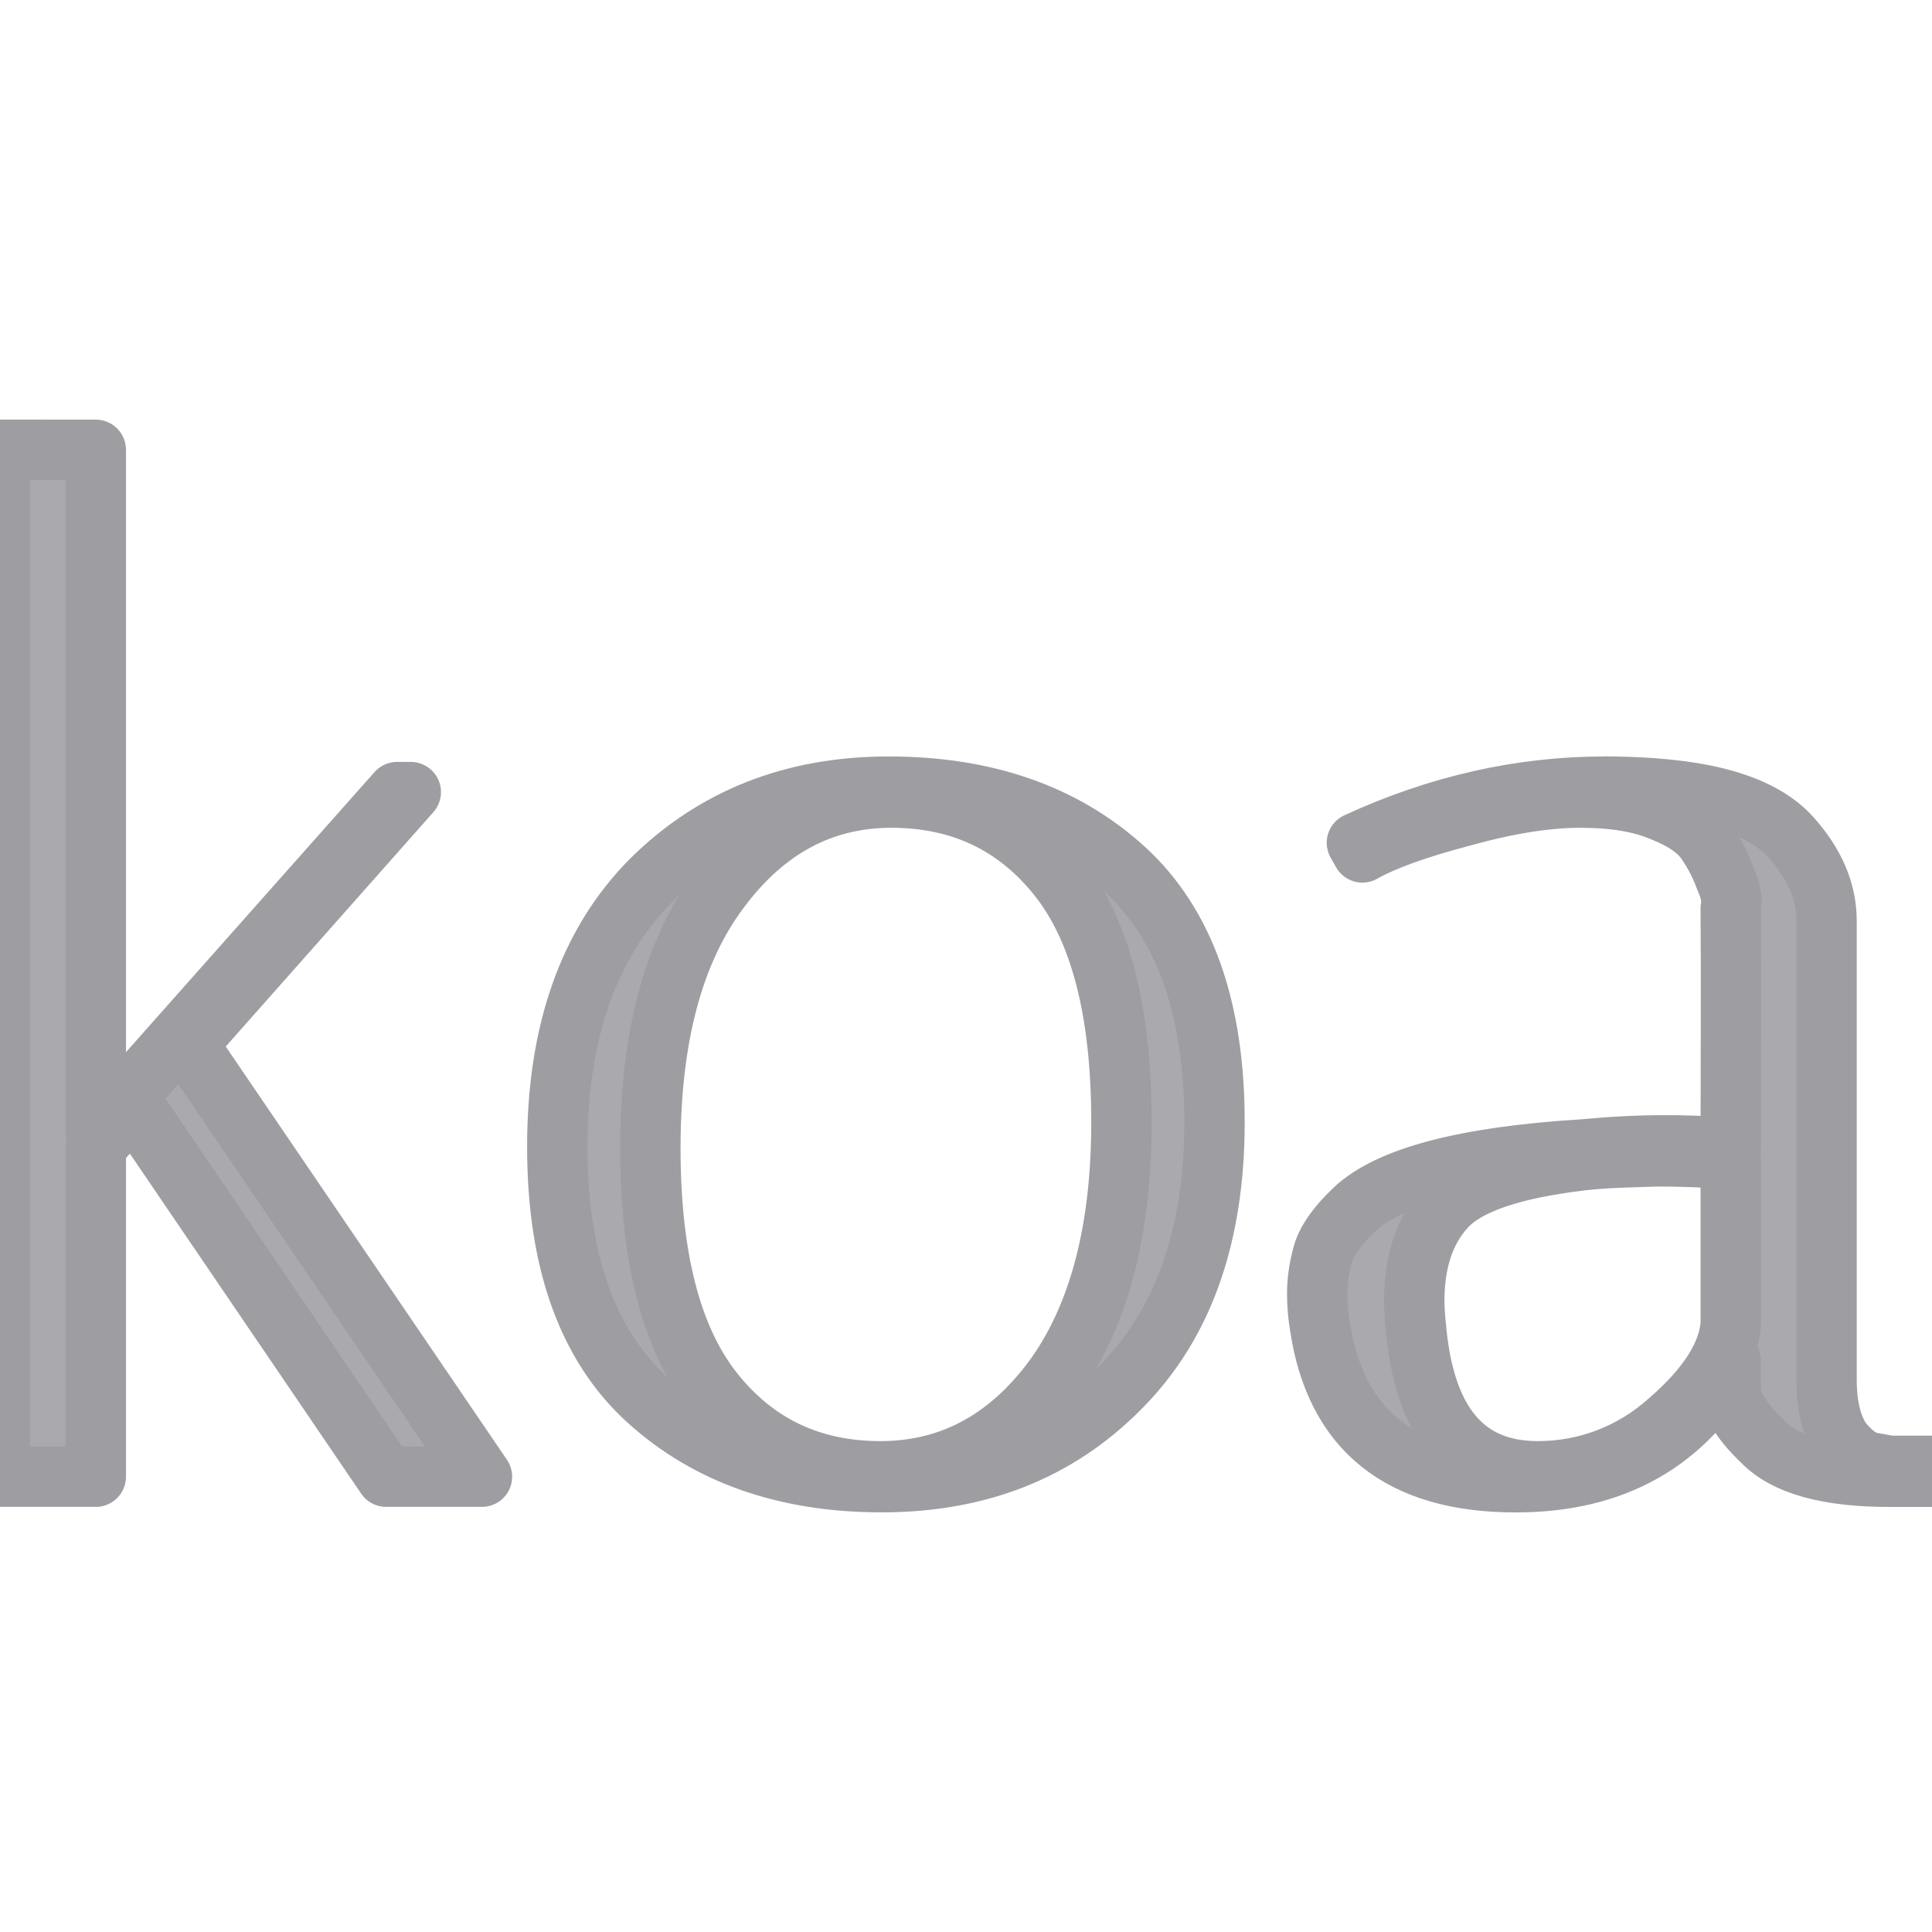
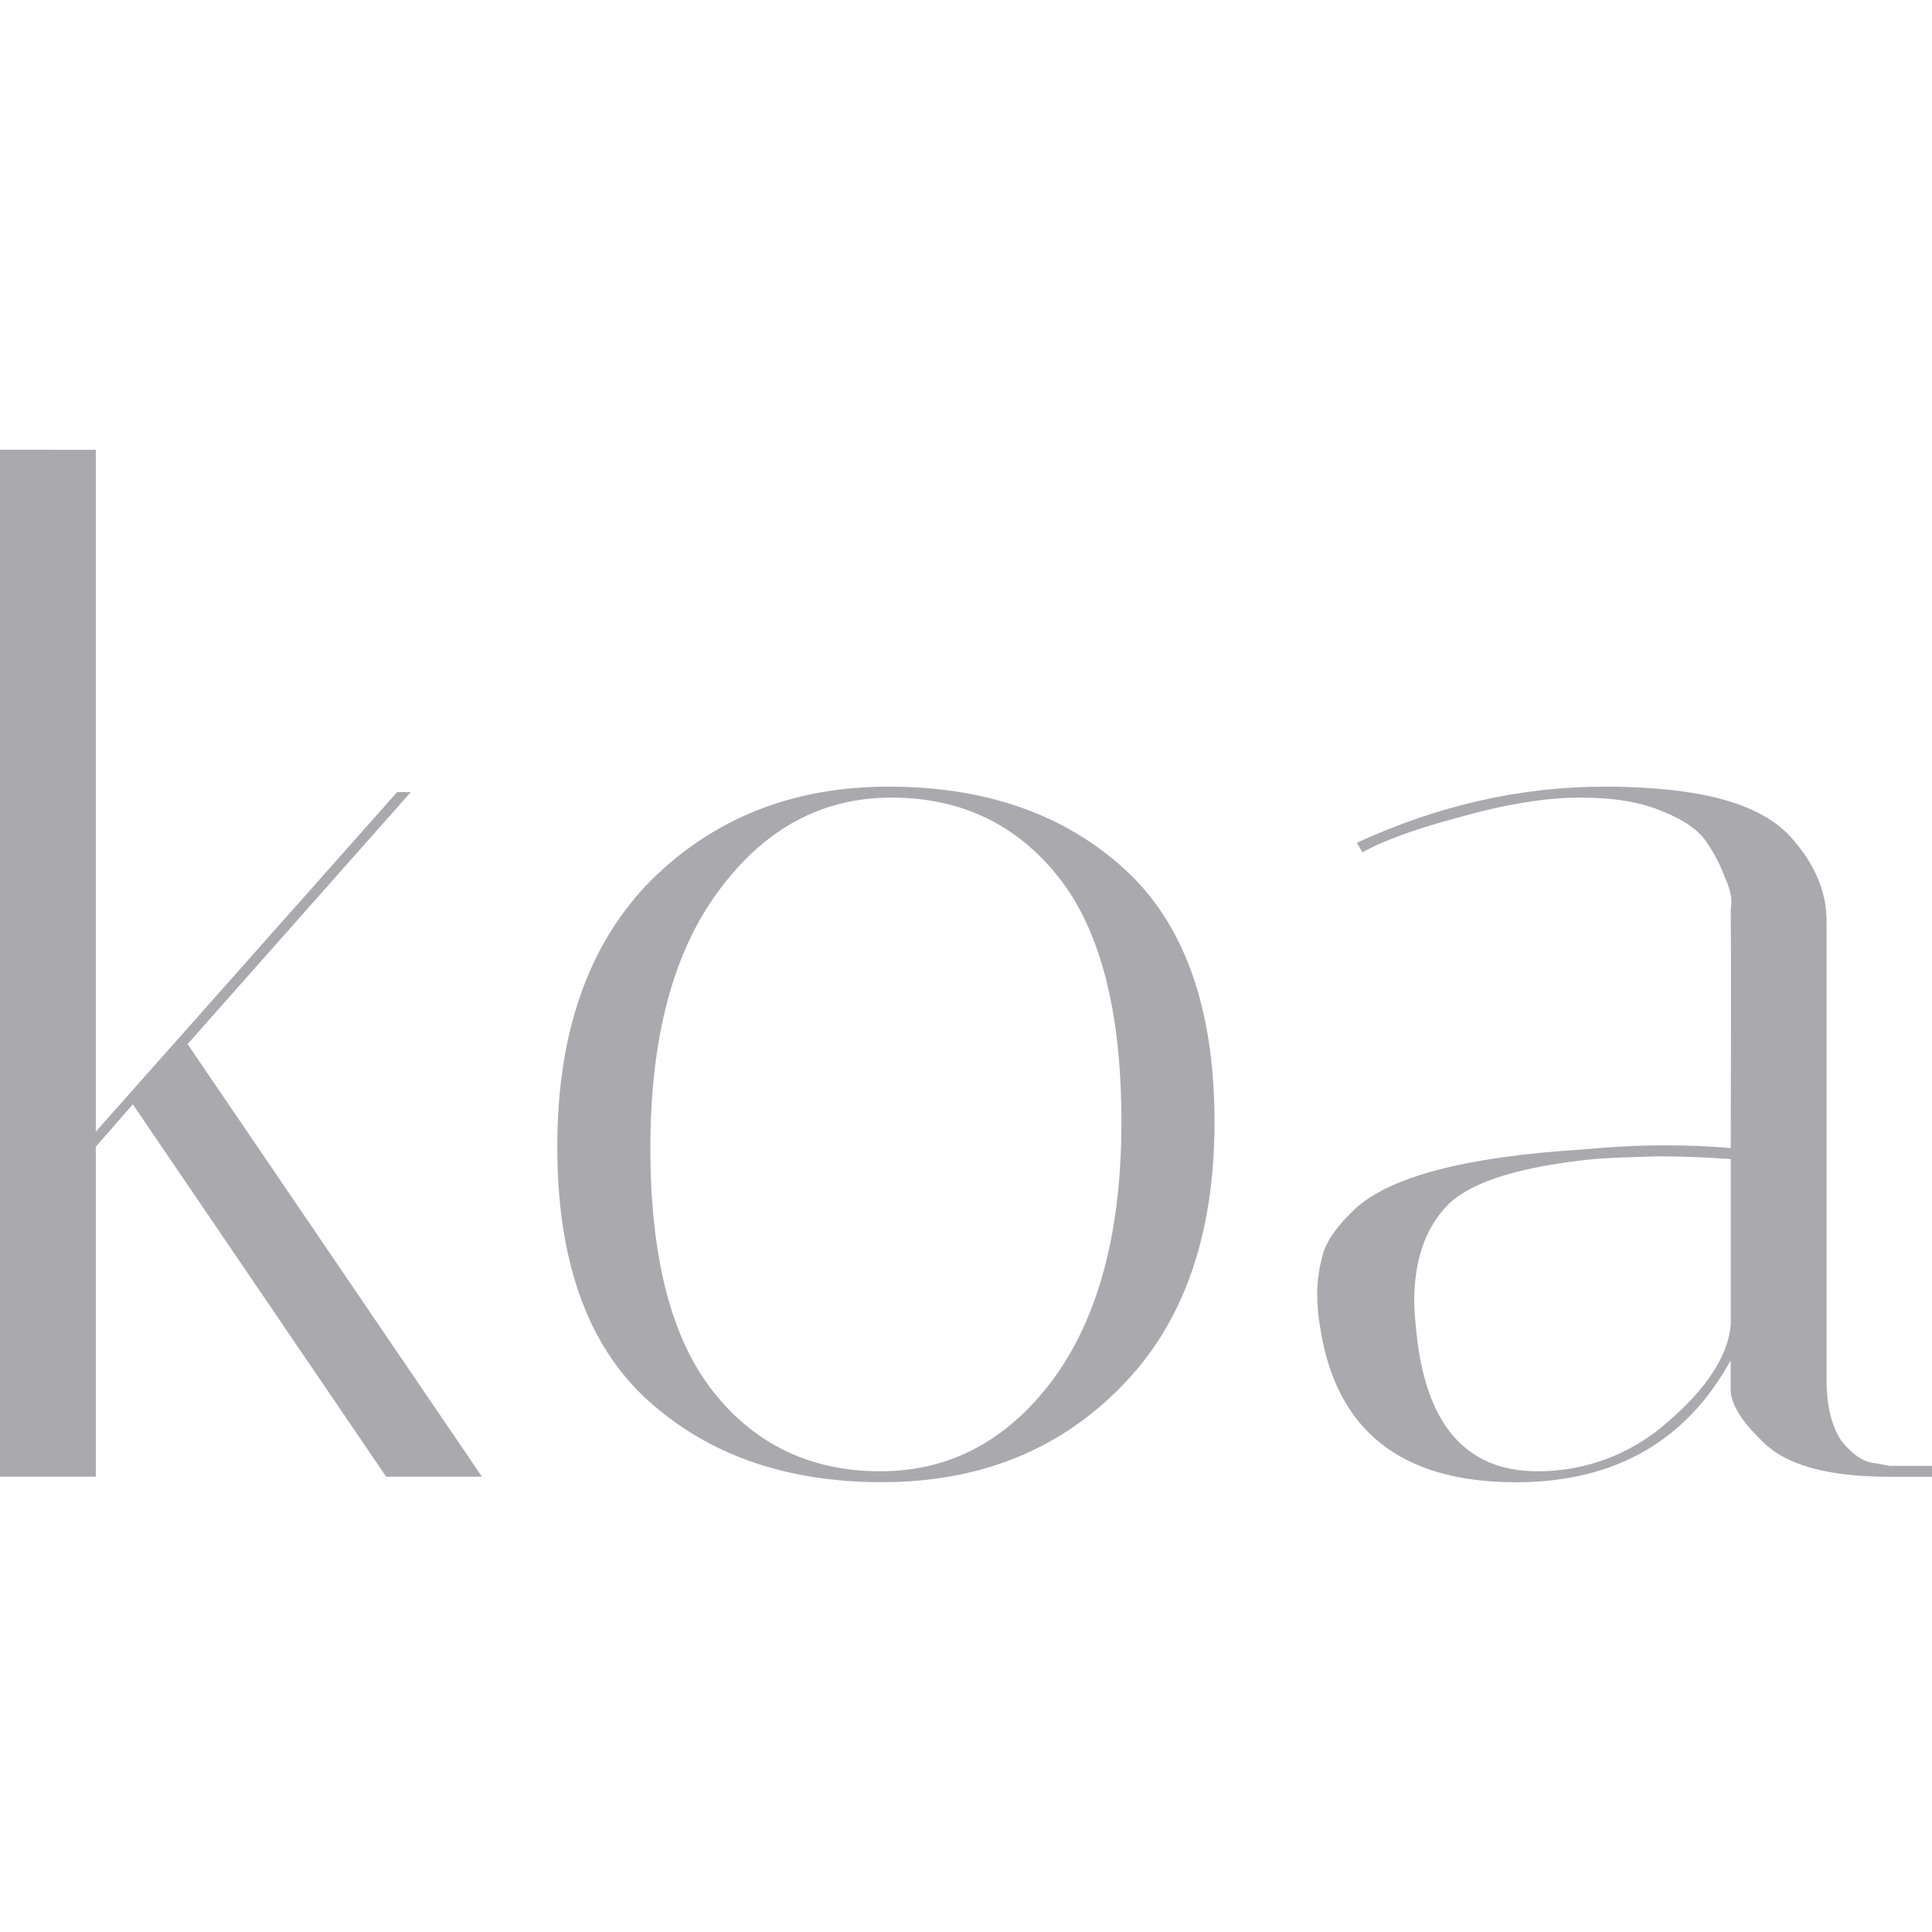
<svg xmlns="http://www.w3.org/2000/svg" viewBox="0 0 24 24" role="img" aria-label="Koa">
-   <style>@keyframes tss_koa_fl{0%{fill-opacity:0.28}36%,84%{fill-opacity:1}100%{fill-opacity:0.28}}.tss_koa_fl{animation:tss_koa_fl 3.6s cubic-bezier(0.22,1,0.36,1) infinite}@keyframes tss_koa_sp0{0%,0%{stroke-dashoffset:100;stroke-opacity:1}30%,78%{stroke-dashoffset:0;stroke-opacity:0.25}100%{stroke-dashoffset:-100;stroke-opacity:1}}.tss_koa_sp0{stroke-dasharray:100;animation:tss_koa_sp0 3.6s cubic-bezier(0.22,1,0.36,1) infinite}@keyframes tss_koa_sp1{0%,6%{stroke-dashoffset:100;stroke-opacity:1}35%,78%{stroke-dashoffset:0;stroke-opacity:0.25}100%{stroke-dashoffset:-100;stroke-opacity:1}}.tss_koa_sp1{stroke-dasharray:100;animation:tss_koa_sp1 3.6s cubic-bezier(0.22,1,0.36,1) infinite}@keyframes tss_koa_sp2{0%,12%{stroke-dashoffset:100;stroke-opacity:1}40%,78%{stroke-dashoffset:0;stroke-opacity:0.25}100%{stroke-dashoffset:-100;stroke-opacity:1}}.tss_koa_sp2{stroke-dasharray:100;animation:tss_koa_sp2 3.6s cubic-bezier(0.22,1,0.36,1) infinite}@media (prefers-reduced-motion: reduce){.tss_koa_fl{animation:none!important;fill-opacity:1!important}.tss_koa_sp0{animation:none!important;stroke-dashoffset:0!important;stroke-opacity:0!important}.tss_koa_sp1{animation:none!important;stroke-dashoffset:0!important;stroke-opacity:0!important}.tss_koa_sp2{animation:none!important;stroke-dashoffset:0!important;stroke-opacity:0!important}}</style>
-   <path class="tss_koa_fl" fill="#A9A9AE" fill-rule="evenodd" d="M0 5.587v12.757h1.19v-4.099l.46-.527 3.147 4.626h1.19L2.33 12.97l2.773-3.13h-.17L1.19 14.058v-8.47zm11.039 4.185c-1.19 0-2.177.391-2.96 1.173-.77.783-1.156 1.883-1.156 3.3 0 1.418.374 2.467 1.122 3.147.749.68 1.718 1.02 2.909 1.02 1.202 0 2.188-.39 2.96-1.173.782-.783 1.173-1.883 1.173-3.3 0-1.417-.374-2.466-1.122-3.147-.749-.68-1.724-1.02-2.926-1.02zm8.896 0c-1.043 0-2.07.232-3.079.697l.068.12c.261-.148.67-.296 1.225-.443.567-.159 1.06-.238 1.48-.238.42 0 .76.057 1.02.17.26.102.442.227.545.374.102.148.18.3.238.46.068.147.09.272.068.374.007.97 0 1.988 0 2.976a9.269 9.269 0 00-.834-.034c-.306 0-.64.017-1.003.051-1.463.091-2.41.34-2.841.749-.215.204-.346.391-.391.561-.046.17-.068.329-.068.476 0 .136.011.273.034.409.193 1.292 1.003 1.939 2.432 1.939 1.225 0 2.115-.505 2.67-1.514v.357c0 .181.131.397.392.646.283.295.81.443 1.582.443H24v-.136h-.527l-.187-.034c-.136-.012-.272-.103-.409-.273-.124-.181-.187-.436-.187-.765v-5.698c0-.363-.147-.709-.442-1.038-.498-.557-1.564-.624-2.313-.63zm-8.862.136c.862 0 1.553.329 2.075.986.522.658.783 1.673.783 3.045 0 1.36-.284 2.427-.85 3.198-.568.76-1.282 1.14-2.144 1.14-.862 0-1.554-.33-2.075-.987-.522-.658-.783-1.667-.783-3.028 0-1.372.284-2.438.85-3.198.568-.77 1.282-1.156 2.144-1.156zm9.491 4.456c.318 0 .63.012.936.034v2.058c-.034.386-.295.789-.783 1.208a2.416 2.416 0 01-1.616.613c-.907 0-1.411-.601-1.513-1.803a3.155 3.155 0 01-.02-.307c0-.499.131-.89.392-1.173.26-.284.822-.477 1.684-.579.314-.038.64-.039.92-.05z" />
-   <path class="tss_koa_sp0" pathLength="100" fill="none" stroke="#9D9DA2" stroke-width="0.75" stroke-linecap="round" stroke-linejoin="round" d="M0 5.587 v12.757 h1.19 v-4.099 l0.46 -0.527 l3.147 4.626 h1.19 L2.33 12.97 l2.773 -3.13 h-0.17 L1.19 14.058 v-8.47 Z M11.039 9.772 c-1.19 0 -2.177 0.391 -2.96 1.173 c-0.77 0.783 -1.156 1.883 -1.156 3.3 c0 1.418 0.374 2.467 1.122 3.147 c0.749 0.68 1.718 1.02 2.909 1.02 c1.202 0 2.188 -0.39 2.96 -1.173 c0.782 -0.783 1.173 -1.883 1.173 -3.3 c0 -1.417 -0.374 -2.466 -1.122 -3.147 c-0.749 -0.68 -1.724 -1.02 -2.926 -1.02 Z" />
-   <path class="tss_koa_sp1" pathLength="100" fill="none" stroke="#9D9DA2" stroke-width="0.75" stroke-linecap="round" stroke-linejoin="round" d="M19.935 9.772 c-1.043 0 -2.07 0.232 -3.079 0.697 l0.068 0.12 c0.261 -0.148 0.67 -0.296 1.225 -0.443 c0.567 -0.159 1.06 -0.238 1.48 -0.238 c0.42 0 0.76 0.057 1.02 0.17 c0.26 0.102 0.442 0.227 0.545 0.374 c0.102 0.148 0.18 0.3 0.238 0.46 c0.068 0.147 0.09 0.272 0.068 0.374 c0.007 0.97 0 1.988 0 2.976 a9.269 9.269 0 0 0 -0.834 -0.034 c-0.306 0 -0.64 0.017 -1.003 0.051 c-1.463 0.091 -2.41 0.34 -2.841 0.749 c-0.215 0.204 -0.346 0.391 -0.391 0.561 c-0.046 0.17 -0.068 0.329 -0.068 0.476 c0 0.136 0.011 0.273 0.034 0.409 c0.193 1.292 1.003 1.939 2.432 1.939 c1.225 0 2.115 -0.505 2.67 -1.514 v0.357 c0 0.181 0.131 0.397 0.392 0.646 c0.283 0.295 0.81 0.443 1.582 0.443 H24 v-0.136 h-0.527 l-0.187 -0.034 c-0.136 -0.012 -0.272 -0.103 -0.409 -0.273 c-0.124 -0.181 -0.187 -0.436 -0.187 -0.765 v-5.698 c0 -0.363 -0.147 -0.709 -0.442 -1.038 c-0.498 -0.557 -1.564 -0.624 -2.313 -0.63 Z M11.073 9.908 c0.862 0 1.553 0.329 2.075 0.986 c0.522 0.658 0.783 1.673 0.783 3.045 c0 1.36 -0.284 2.427 -0.85 3.198 c-0.568 0.76 -1.282 1.14 -2.144 1.14 c-0.862 0 -1.554 -0.33 -2.075 -0.987 c-0.522 -0.658 -0.783 -1.667 -0.783 -3.028 c0 -1.372 0.284 -2.438 0.85 -3.198 c0.568 -0.77 1.282 -1.156 2.144 -1.156 Z" />
-   <path class="tss_koa_sp2" pathLength="100" fill="none" stroke="#9D9DA2" stroke-width="0.75" stroke-linecap="round" stroke-linejoin="round" d="M20.564 14.364 c0.318 0 0.63 0.012 0.936 0.034 v2.058 c-0.034 0.386 -0.295 0.789 -0.783 1.208 a2.416 2.416 0 0 1 -1.616 0.613 c-0.907 0 -1.411 -0.601 -1.513 -1.803 a3.155 3.155 0 0 1 -0.02 -0.307 c0 -0.499 0.131 -0.89 0.392 -1.173 c0.26 -0.284 0.822 -0.477 1.684 -0.579 c0.314 -0.038 0.64 -0.039 0.92 -0.05 Z" />
+   <style>@keyframes tss_koa_al{0%{opacity:0}4%,92%{opacity:1}98%,100%{opacity:0}}@keyframes tss_koa_fl{0%,34%{fill-opacity:.3}52%,100%{fill-opacity:1}}@keyframes tss_koa_tr{0%{stroke-dashoffset:100;opacity:1}38%{stroke-dashoffset:0;opacity:1}48%{opacity:1}58%,100%{stroke-dashoffset:0;opacity:0}}@keyframes tss_koa_pl{0%,60%{transform:scale(1)}80%{transform:scale(1.02)}100%{transform:scale(1)}}.tss_koa_al{animation:tss_koa_al 3.6s linear infinite}.tss_koa_fl{animation:tss_koa_fl 3.6s cubic-bezier(.22,1,.36,1) infinite}.tss_koa_tr{animation:tss_koa_tr 3.6s cubic-bezier(.22,1,.36,1) infinite}.tss_koa_pl{transform-box:fill-box;transform-origin:50% 50%;animation:tss_koa_pl 3.6s ease-in-out infinite}@media (prefers-reduced-motion: reduce){.tss_koa_al,.tss_koa_fl,.tss_koa_tr,.tss_koa_pl{animation:none!important}.tss_koa_al{opacity:1!important}.tss_koa_fl{fill-opacity:1!important}.tss_koa_tr{opacity:0!important}.tss_koa_pl{transform:none!important}}</style>
+   <g class="tss_koa_al">
+     <g class="tss_koa_pl">
+       <path class="tss_koa_fl" fill="#A9A9AE" fill-rule="evenodd" d="M0 5.587v12.757h1.19v-4.099l.46-.527 3.147 4.626h1.19L2.33 12.97l2.773-3.13h-.17L1.19 14.058v-8.47zm11.039 4.185c-1.19 0-2.177.391-2.96 1.173-.77.783-1.156 1.883-1.156 3.3 0 1.418.374 2.467 1.122 3.147.749.68 1.718 1.02 2.909 1.02 1.202 0 2.188-.39 2.96-1.173.782-.783 1.173-1.883 1.173-3.3 0-1.417-.374-2.466-1.122-3.147-.749-.68-1.724-1.02-2.926-1.02zm8.896 0c-1.043 0-2.07.232-3.079.697l.068.12c.261-.148.67-.296 1.225-.443.567-.159 1.06-.238 1.48-.238.42 0 .76.057 1.02.17.26.102.442.227.545.374.102.148.18.3.238.46.068.147.09.272.068.374.007.97 0 1.988 0 2.976a9.269 9.269 0 00-.834-.034c-.306 0-.64.017-1.003.051-1.463.091-2.41.34-2.841.749-.215.204-.346.391-.391.561-.046.17-.068.329-.068.476 0 .136.011.273.034.409.193 1.292 1.003 1.939 2.432 1.939 1.225 0 2.115-.505 2.67-1.514v.357c0 .181.131.397.392.646.283.295.81.443 1.582.443H24v-.136h-.527l-.187-.034c-.136-.012-.272-.103-.409-.273-.124-.181-.187-.436-.187-.765v-5.698c0-.363-.147-.709-.442-1.038-.498-.557-1.564-.624-2.313-.63zm-8.862.136c.862 0 1.553.329 2.075.986.522.658.783 1.673.783 3.045 0 1.36-.284 2.427-.85 3.198-.568.76-1.282 1.14-2.144 1.14-.862 0-1.554-.33-2.075-.987-.522-.658-.783-1.667-.783-3.028 0-1.372.284-2.438.85-3.198.568-.77 1.282-1.156 2.144-1.156zm9.491 4.456c.318 0 .63.012.936.034v2.058c-.034.386-.295.789-.783 1.208a2.416 2.416 0 01-1.616.613c-.907 0-1.411-.601-1.513-1.803a3.155 3.155 0 01-.02-.307c0-.499.131-.89.392-1.173.26-.284.822-.477 1.684-.579.314-.038.64-.039.92-.05z" />
+       <path class="tss_koa_tr" pathLength="100" fill="none" stroke="#9D9DA2" stroke-width=".55" stroke-linecap="round" stroke-linejoin="round" stroke-dasharray="100" stroke-dashoffset="100" fill-rule="evenodd" d="M0 5.587v12.757h1.19v-4.099l.46-.527 3.147 4.626h1.19L2.33 12.97l2.773-3.13h-.17L1.19 14.058v-8.47zm11.039 4.185c-1.19 0-2.177.391-2.96 1.173-.77.783-1.156 1.883-1.156 3.3 0 1.418.374 2.467 1.122 3.147.749.68 1.718 1.02 2.909 1.02 1.202 0 2.188-.39 2.96-1.173.782-.783 1.173-1.883 1.173-3.3 0-1.417-.374-2.466-1.122-3.147-.749-.68-1.724-1.02-2.926-1.02zm8.896 0c-1.043 0-2.07.232-3.079.697l.068.12c.261-.148.67-.296 1.225-.443.567-.159 1.06-.238 1.48-.238.42 0 .76.057 1.02.17.26.102.442.227.545.374.102.148.18.3.238.46.068.147.09.272.068.374.007.97 0 1.988 0 2.976a9.269 9.269 0 00-.834-.034c-.306 0-.64.017-1.003.051-1.463.091-2.41.34-2.841.749-.215.204-.346.391-.391.561-.046.17-.068.329-.068.476 0 .136.011.273.034.409.193 1.292 1.003 1.939 2.432 1.939 1.225 0 2.115-.505 2.67-1.514v.357c0 .181.131.397.392.646.283.295.81.443 1.582.443H24v-.136h-.527l-.187-.034c-.136-.012-.272-.103-.409-.273-.124-.181-.187-.436-.187-.765v-5.698c0-.363-.147-.709-.442-1.038-.498-.557-1.564-.624-2.313-.63zm-8.862.136c.862 0 1.553.329 2.075.986.522.658.783 1.673.783 3.045 0 1.36-.284 2.427-.85 3.198-.568.76-1.282 1.14-2.144 1.14-.862 0-1.554-.33-2.075-.987-.522-.658-.783-1.667-.783-3.028 0-1.372.284-2.438.85-3.198.568-.77 1.282-1.156 2.144-1.156zm9.491 4.456c.318 0 .63.012.936.034v2.058c-.034.386-.295.789-.783 1.208a2.416 2.416 0 01-1.616.613c-.907 0-1.411-.601-1.513-1.803a3.155 3.155 0 01-.02-.307c0-.499.131-.89.392-1.173.26-.284.822-.477 1.684-.579.314-.038.64-.039.92-.05z" />
+     </g>
+   </g>
</svg>
